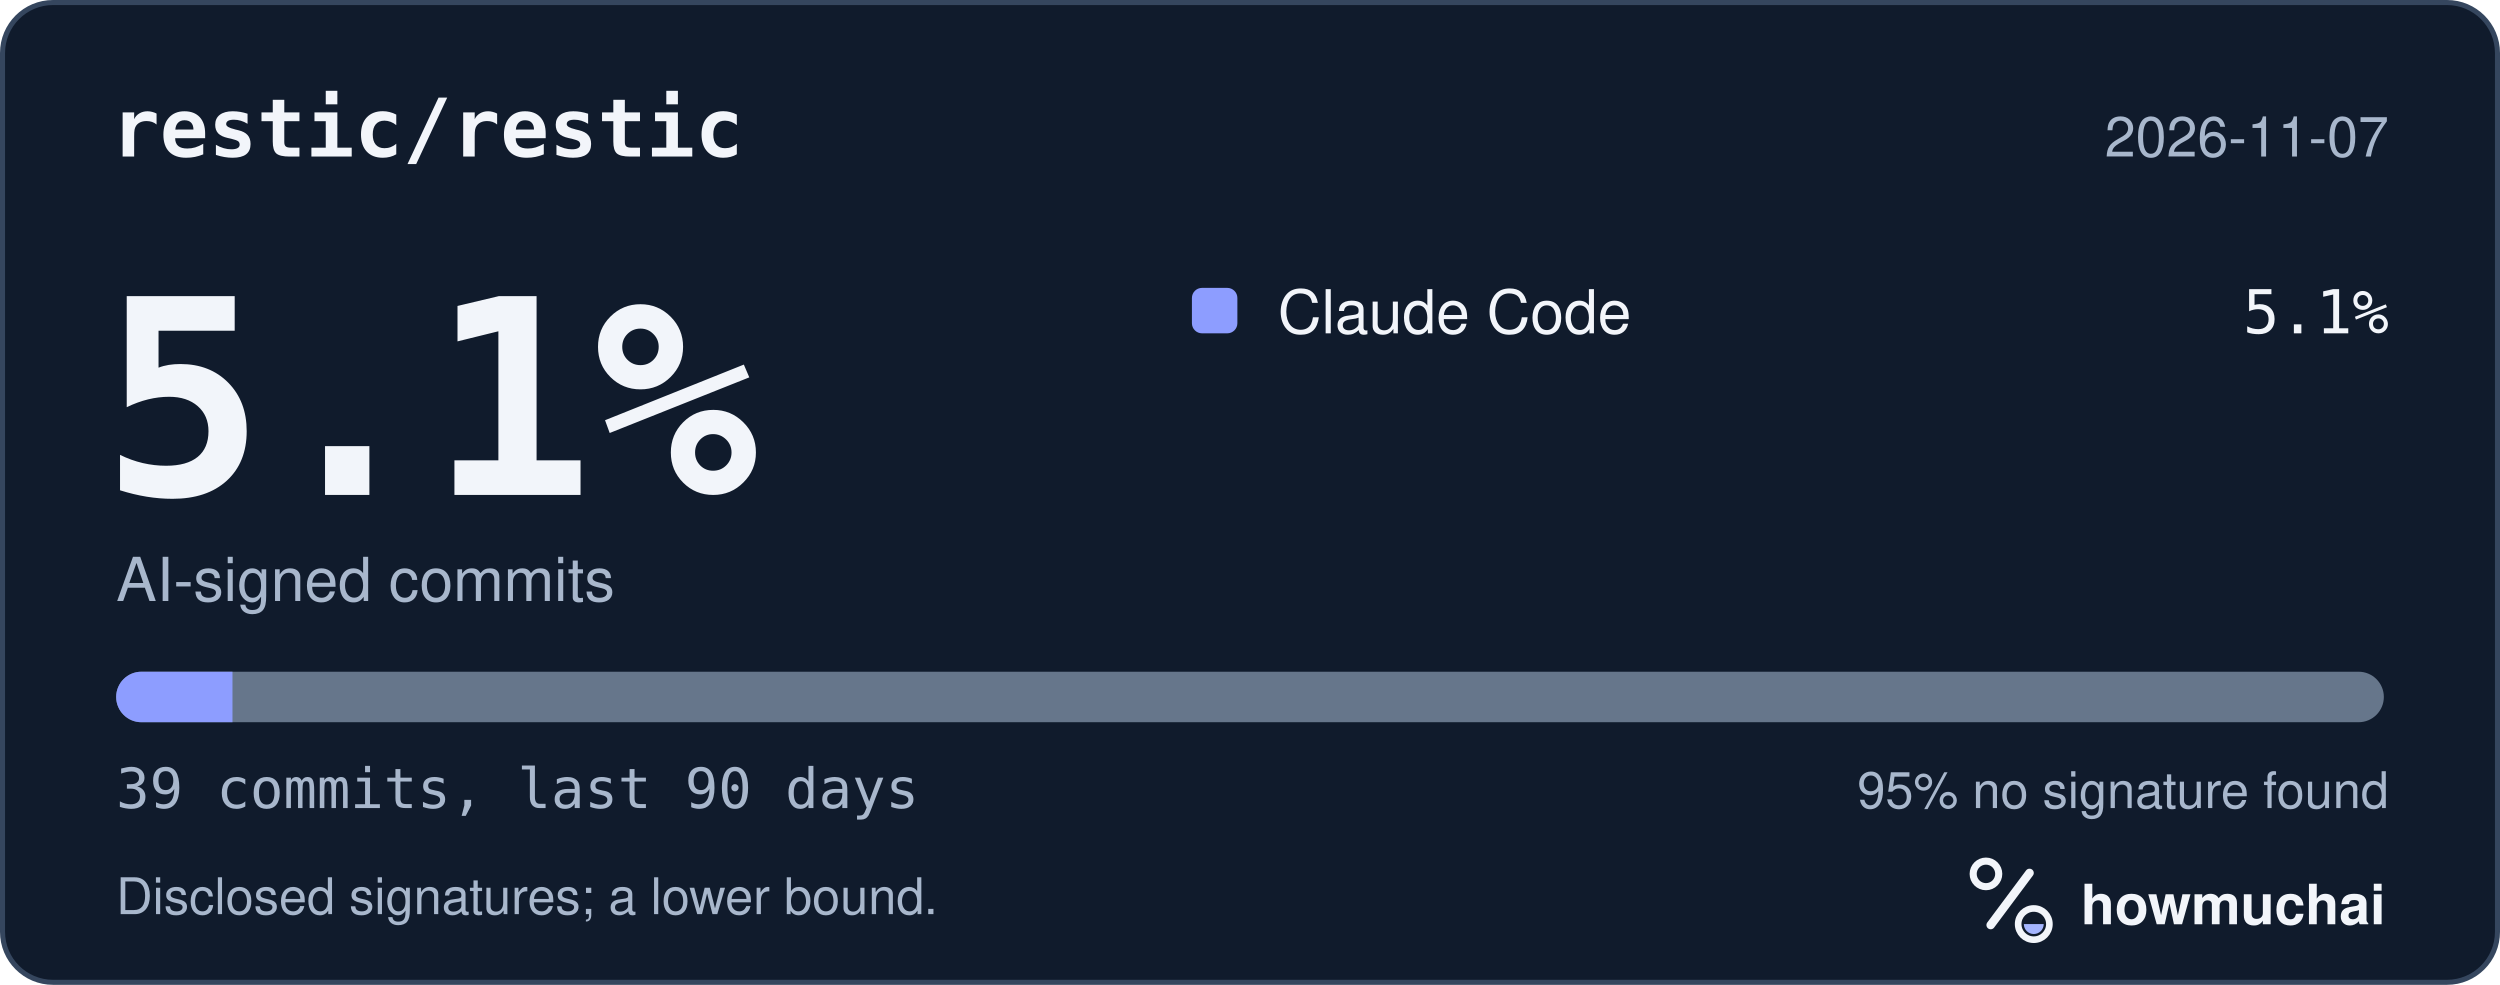
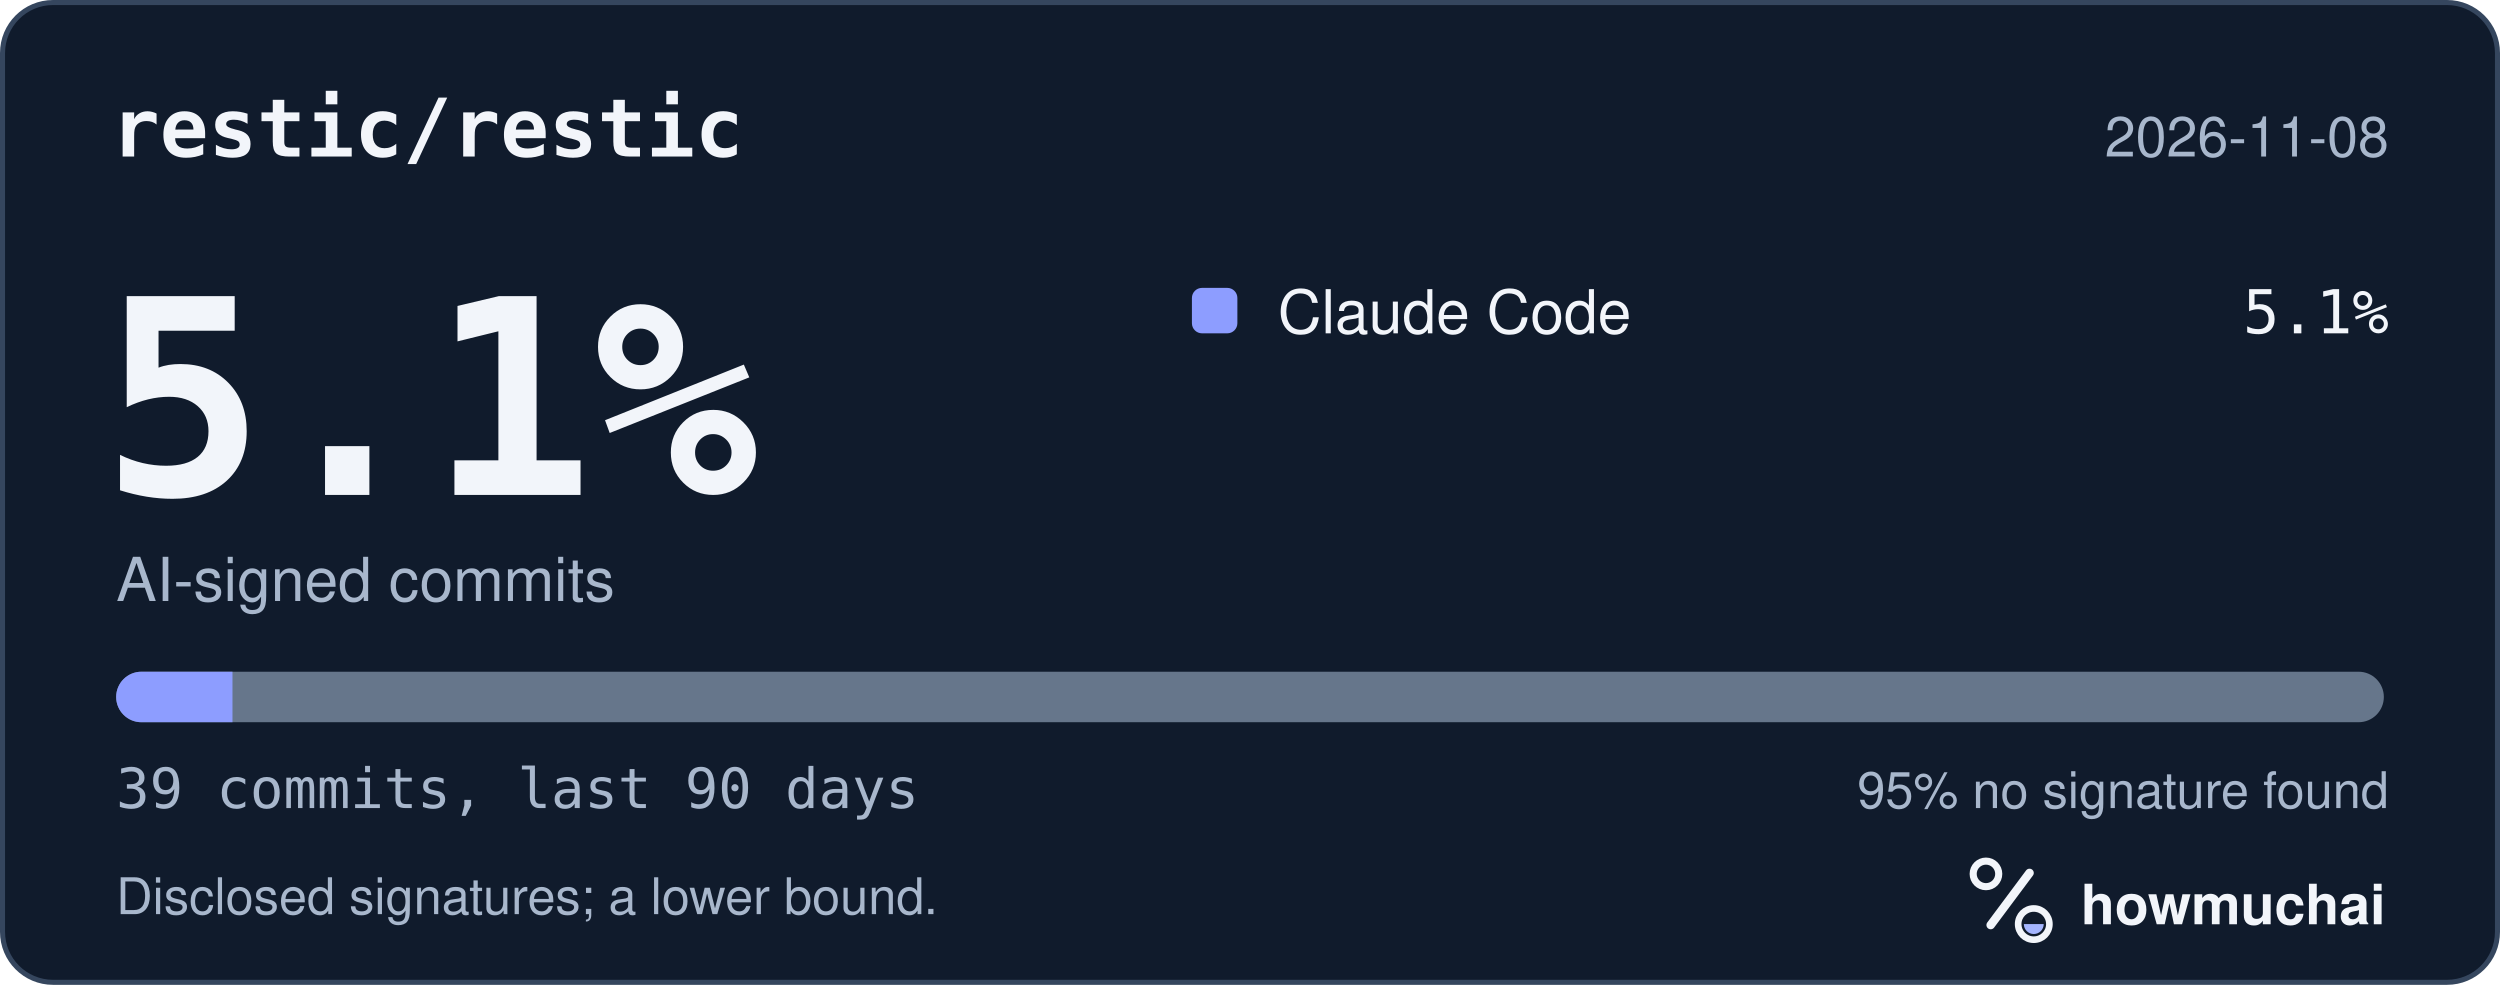
<svg xmlns="http://www.w3.org/2000/svg" width="495" height="195" viewBox="0 0 495 195" role="img" aria-labelledby="hm-t hm-d">
  <rect x="0.5" y="0.5" width="494" height="194" rx="10" fill="#101B2C" stroke="#35465E" />
  <text x="22" y="31" fill="#F2F5FA" font-family="ui-monospace, SF Mono, Menlo, Consolas, IBM Plex Mono, monospace" font-size="16" font-weight="600">restic/restic</text>
-   <text x="473" y="31" fill="#A8B7CC" font-family="-apple-system, BlinkMacSystemFont, Segoe UI, Helvetica, Arial, Fira Sans, sans-serif" font-size="11" text-anchor="end">2026-11-07</text>
+   <text x="473" y="31" fill="#A8B7CC" font-family="-apple-system, BlinkMacSystemFont, Segoe UI, Helvetica, Arial, Fira Sans, sans-serif" font-size="11" text-anchor="end">2026-11-08</text>
  <text x="20" y="98" fill="#F2F5FA" font-family="ui-monospace, SF Mono, Menlo, Consolas, IBM Plex Mono, monospace" font-size="54" font-weight="700">5.1%</text>
  <text x="23" y="119" fill="#A8B7CC" font-family="-apple-system, BlinkMacSystemFont, Segoe UI, Helvetica, Arial, Fira Sans, sans-serif" font-size="12">AI-signed commits</text>
  <rect x="236" y="57" width="9" height="9" rx="2" fill="#8D9DFF" />
  <text x="253" y="66" fill="#F2F5FA" font-family="-apple-system, BlinkMacSystemFont, Segoe UI, Helvetica, Arial, Fira Sans, sans-serif" font-size="12">Claude Code</text>
  <text x="473" y="66" fill="#F2F5FA" font-family="ui-monospace, SF Mono, Menlo, Consolas, IBM Plex Mono, monospace" font-size="12" text-anchor="end">5.1%</text>
  <defs>
    <clipPath id="hm-bar">
      <rect x="23" y="133" width="449" height="10" rx="5" />
    </clipPath>
  </defs>
  <rect x="23" y="133" width="449" height="10" rx="5" fill="#66768B" />
  <g clip-path="url(#hm-bar)">
    <rect x="23.00" y="133" width="23.03" height="10" fill="#8D9DFF" />
  </g>
  <text x="23" y="160" fill="#A8B7CC" font-family="ui-monospace, SF Mono, Menlo, Consolas, IBM Plex Mono, monospace" font-size="11">39 commits, last 90 days</text>
  <text x="473" y="160" fill="#A8B7CC" font-family="-apple-system, BlinkMacSystemFont, Segoe UI, Helvetica, Arial, Fira Sans, sans-serif" font-size="10" text-anchor="end">95% no signature found</text>
  <text x="23" y="181" fill="#A8B7CC" font-family="-apple-system, BlinkMacSystemFont, Segoe UI, Helvetica, Arial, Fira Sans, sans-serif" font-size="10">Disclosed signatures; a lower bound.</text>
  <g transform="translate(386 166) scale(0.046875)">
    <circle cx="154" cy="150" r="54" fill="none" stroke="#F2F5FA" stroke-width="30" />
    <path d="M174 366 338 146" fill="none" stroke="#F2F5FA" stroke-width="36" stroke-linecap="round" />
    <circle cx="356" cy="362" r="66" fill="none" stroke="#F2F5FA" stroke-width="28" />
    <path d="M314 362a42 42 0 0 0 84 0Z" fill="#A4B5FF" />
  </g>
  <text x="412" y="183" fill="#F2F5FA" font-family="-apple-system, BlinkMacSystemFont, Segoe UI, Helvetica, Arial, Fira Sans, sans-serif" font-size="11" font-weight="650">howmuchai</text>
</svg>
